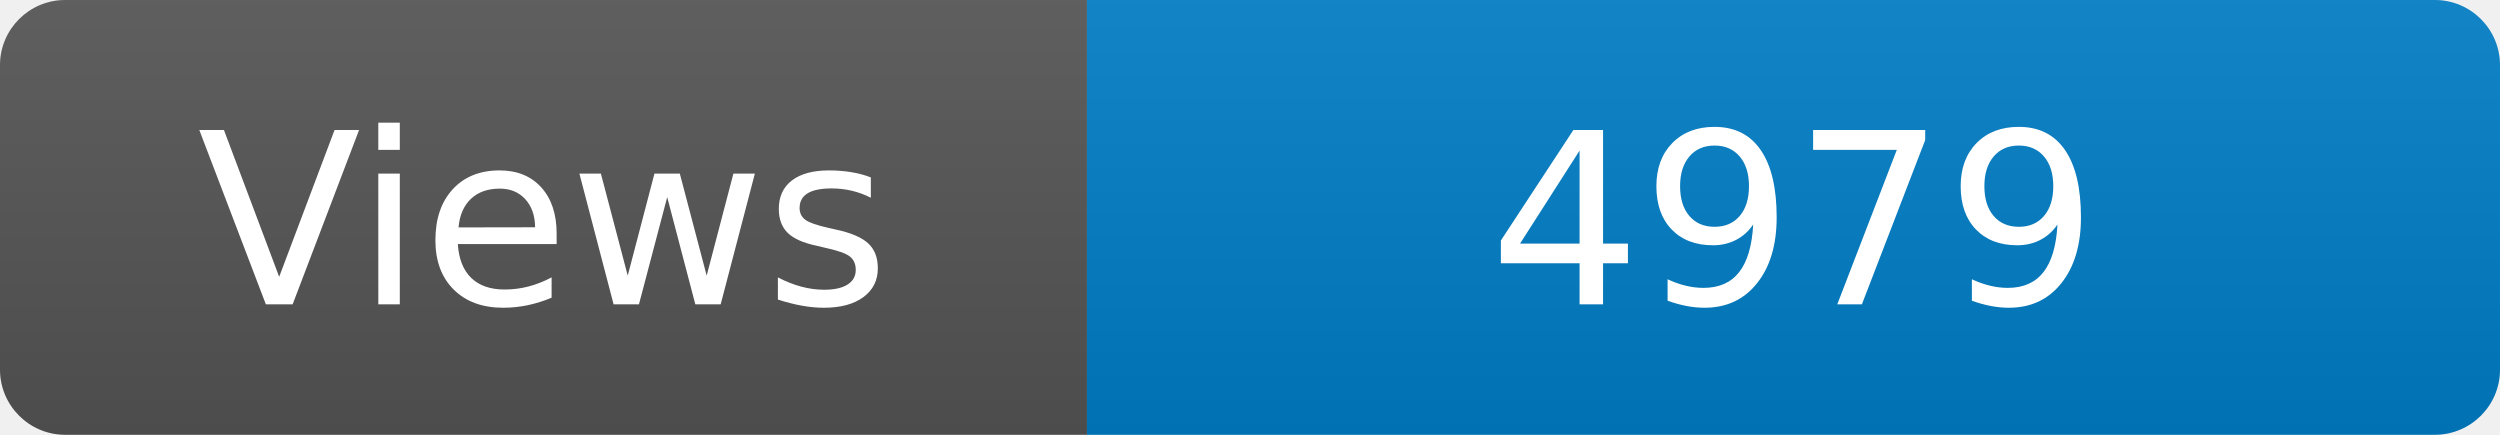
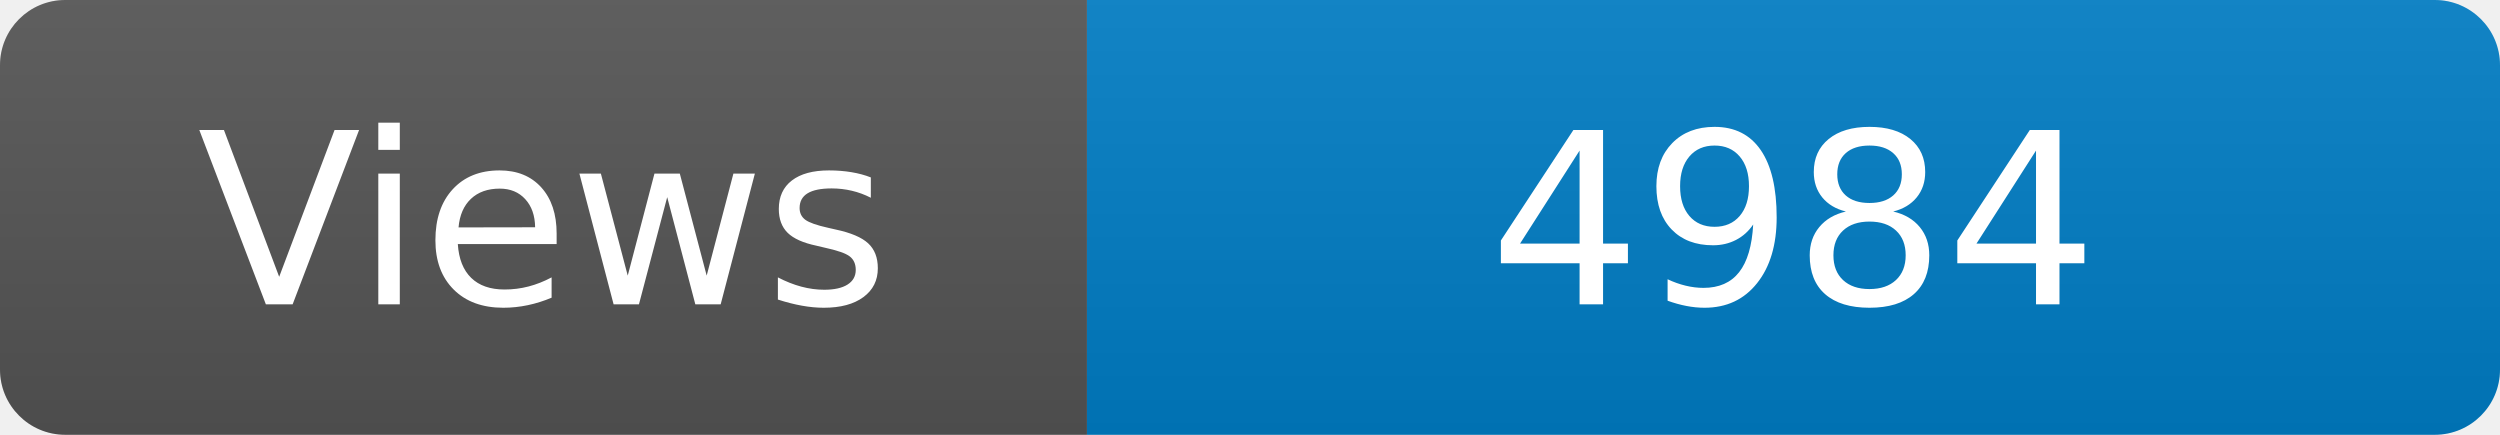
<svg xmlns="http://www.w3.org/2000/svg" width="115" height="20" role="img" aria-label="Maintained?: yes">
  <linearGradient id="s" x2="0" y2="100%">
    <stop offset="0" stop-color="#bbb" stop-opacity=".1" />
    <stop offset="1" stop-opacity=".1" />
  </linearGradient>
  <clipPath id="r">
    <rect width="115" height="20" rx="3" fill="#fff" />
  </clipPath>
  <g clip-path="url(#r)">
    <rect width="50" height="20" fill="#555" />
    <rect x="50" width="160" height="20" fill="#007ec6" />
    <rect width="115" height="20" fill="url(#s)" />
  </g>
  <g fill="#fff" text-anchor="middle" font-family="Verdana,Geneva,DejaVu Sans,sans-serif" font-size="110">
    <text x="250" y="140" transform="scale(.1)" fill="#fff">Views</text>
-     <text x="825" y="140" transform="scale(.1)" fill="#fff">4979</text>
+     <text x="825" y="140" transform="scale(.1)" fill="#fff">4984</text>
  </g>
</svg>
